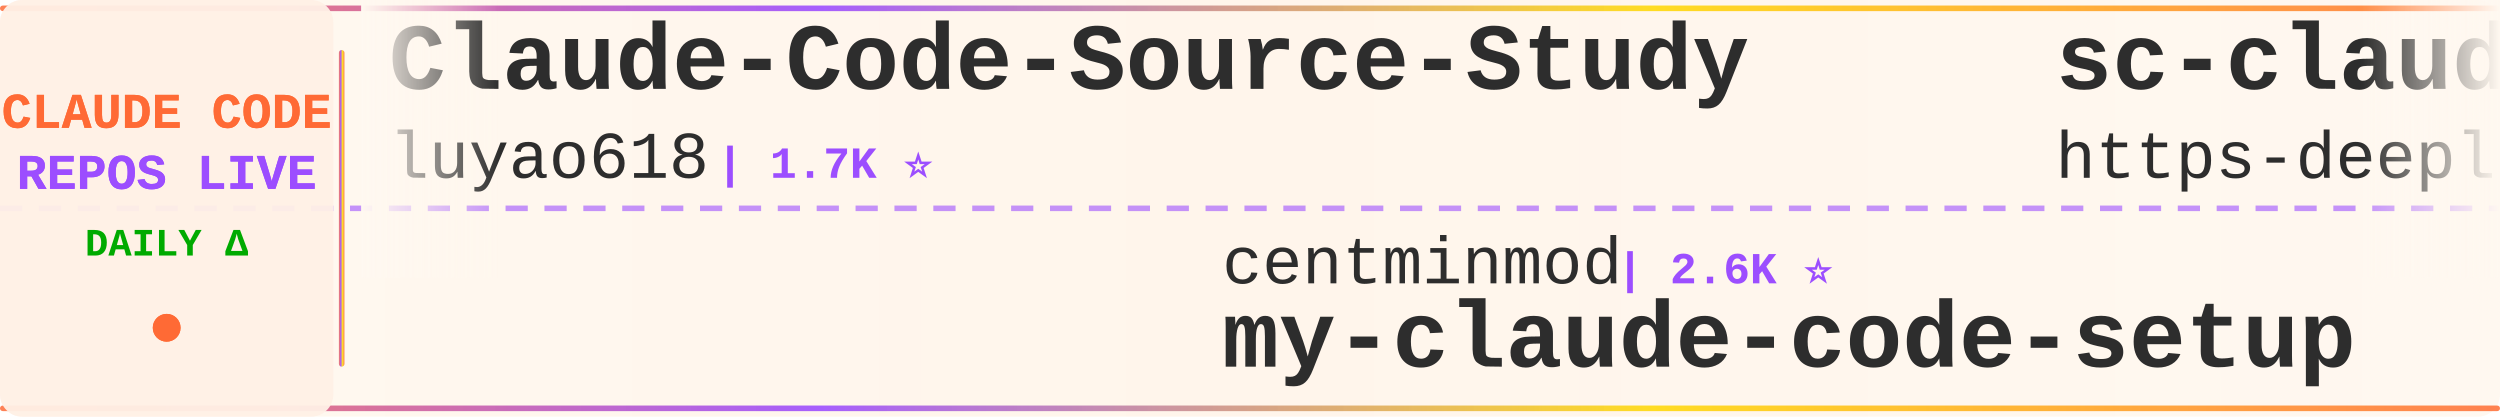
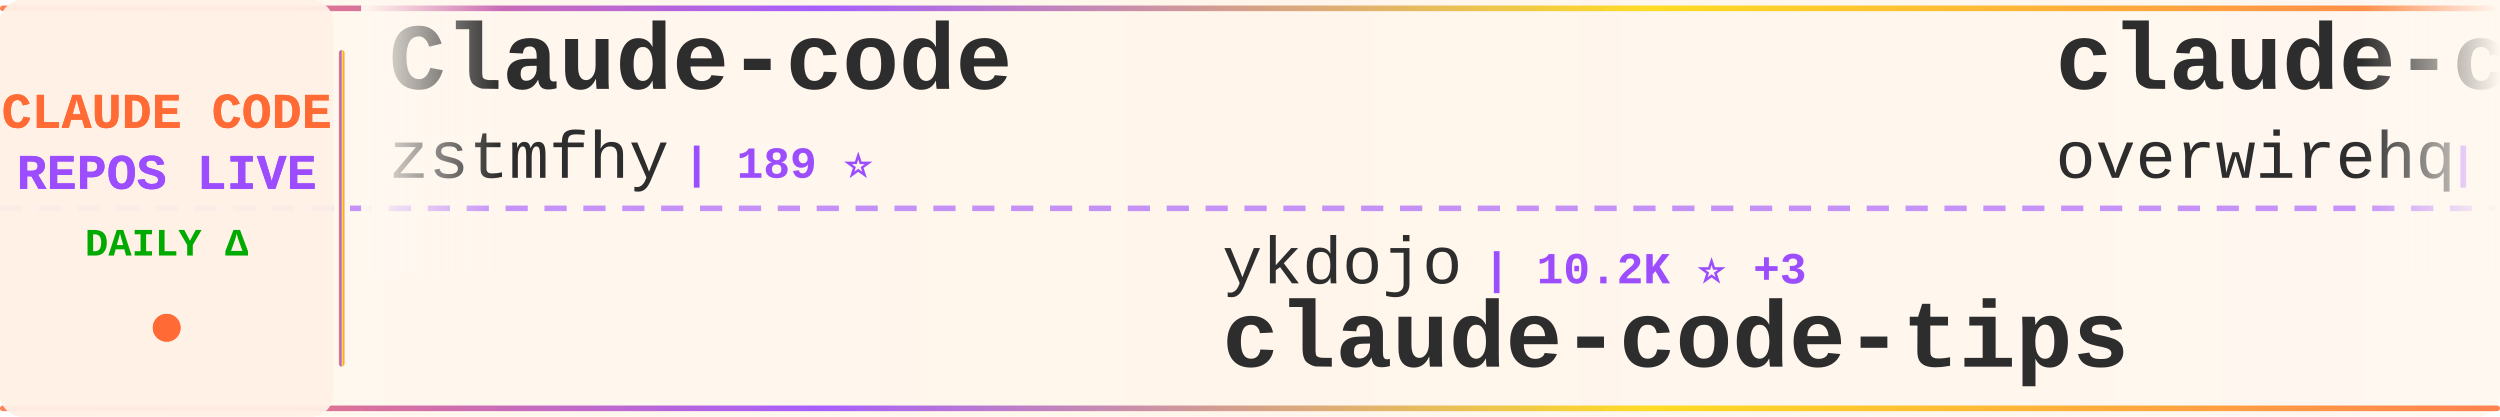
<svg xmlns="http://www.w3.org/2000/svg" width="900" height="150">
  <defs>
    <linearGradient id="tickerBg" x1="0%" y1="0%" x2="100%" y2="0%">
      <stop offset="0%" style="stop-color:#fff8f0;stop-opacity:0.98" />
      <stop offset="50%" style="stop-color:#fff5eb;stop-opacity:1" />
      <stop offset="100%" style="stop-color:#fff8f0;stop-opacity:0.98" />
    </linearGradient>
    <linearGradient id="borderGrad" x1="0%" y1="0%" x2="100%" y2="0%">
      <stop offset="0%" style="stop-color:#FF6B35;stop-opacity:0.85">
        <animate attributeName="stop-opacity" values="0.85;1;0.85" dur="2s" repeatCount="indefinite" />
      </stop>
      <stop offset="33%" style="stop-color:#9C4EFF;stop-opacity:0.9">
        <animate attributeName="stop-opacity" values="0.9;1;0.9" dur="2.2s" repeatCount="indefinite" />
      </stop>
      <stop offset="66%" style="stop-color:#FFD700;stop-opacity:0.85">
        <animate attributeName="stop-opacity" values="0.85;1;0.85" dur="1.8s" repeatCount="indefinite" />
      </stop>
      <stop offset="100%" style="stop-color:#FF6B35;stop-opacity:0.85">
        <animate attributeName="stop-opacity" values="0.85;1;0.85" dur="2s" repeatCount="indefinite" />
      </stop>
    </linearGradient>
    <filter id="textGlow">
      <feGaussianBlur stdDeviation="0.15" result="coloredBlur" />
      <feMerge>
        <feMergeNode in="coloredBlur" />
        <feMergeNode in="SourceGraphic" />
      </feMerge>
    </filter>
    <filter id="metricGlow">
      <feGaussianBlur stdDeviation="0.2" result="coloredBlur" />
      <feMerge>
        <feMergeNode in="coloredBlur" />
        <feMergeNode in="SourceGraphic" />
      </feMerge>
    </filter>
    <linearGradient id="leftFade" x1="0%" y1="0%" x2="100%" y2="0%">
      <stop offset="0%" style="stop-color:#fff8f0;stop-opacity:1" />
      <stop offset="100%" style="stop-color:#fff8f0;stop-opacity:0" />
    </linearGradient>
    <linearGradient id="rightFade" x1="0%" y1="0%" x2="100%" y2="0%">
      <stop offset="0%" style="stop-color:#fff8f0;stop-opacity:0" />
      <stop offset="100%" style="stop-color:#fff8f0;stop-opacity:1" />
    </linearGradient>
  </defs>
  <rect width="900" height="150" fill="url(#tickerBg)" rx="8" />
  <rect x="0" y="2" width="900" height="2" fill="url(#borderGrad)" rx="1" />
  <rect x="0" y="146" width="900" height="2" fill="url(#borderGrad)" rx="1" />
  <line x1="0" y1="75" x2="900" y2="75" stroke="#9C4EFF" stroke-width="2" stroke-dasharray="8 6" opacity="0.6" />
  <rect x="0" y="0" width="120" height="150" fill="#fff0e6" opacity="0.95" rx="8" />
  <text x="60" y="46" font-family="'Courier New', monospace" font-size="18" font-weight="bold" fill="#FF6B35" text-anchor="middle" filter="url(#textGlow)">
    CLAUDE CODE
  </text>
  <text x="60" y="68" font-family="'Courier New', monospace" font-size="18" font-weight="bold" fill="#9C4EFF" text-anchor="middle" filter="url(#textGlow)">
    REPOS LIVE
  </text>
  <text x="60" y="92" font-family="'Courier New', monospace" font-size="14" font-weight="bold" fill="#00aa00" text-anchor="middle">
    DAILY Δ
  </text>
  <circle cx="60" cy="118" r="5" fill="#FF6B35" filter="url(#metricGlow)">
    <animate attributeName="r" values="4;6;4" dur="1.5s" repeatCount="indefinite" />
    <animate attributeName="opacity" values="0.6;1;0.6" dur="1.5s" repeatCount="indefinite" />
  </circle>
  <rect x="122" y="18" width="2" height="114" fill="url(#borderGrad)" rx="1" />
  <clipPath id="tickerClip">
    <rect x="130" y="0" width="770" height="150" />
  </clipPath>
  <g clip-path="url(#tickerClip)">
    <g id="tickerItems">
      <animateTransform attributeName="transform" attributeType="XML" type="translate" from="0 0" to="-3000 0" dur="54s" repeatCount="indefinite" />
      <g transform="translate(0, 0)">
-         <text x="140" y="32" font-family="'Courier New', monospace" font-size="34" font-weight="bold" fill="#2d2d2d">Claude-Code-Source-Study</text>
-         <text x="140" y="64" font-family="'Courier New', monospace" font-size="24" font-weight="normal" fill="#2d2d2d" opacity="1.0">luyao618</text>
-         <text x="258" y="64" font-family="'Courier New', monospace" font-size="16" font-weight="bold" fill="#9C4EFF"> | 1.7K ⭐</text>
+         <text x="140" y="32" font-family="'Courier New', monospace" font-size="34" font-weight="bold" fill="#2d2d2d">Claude-code</text>
+         <text x="140" y="64" font-family="'Courier New', monospace" font-size="24" font-weight="normal" fill="#2d2d2d" opacity="1.0">zstmfhy</text>
+         <text x="246" y="64" font-family="'Courier New', monospace" font-size="16" font-weight="bold" fill="#9C4EFF"> | 189 ⭐</text>
      </g>
      <g transform="translate(300, 0)">
-         <text x="140" y="102" font-family="'Courier New', monospace" font-size="24" font-weight="normal" fill="#2d2d2d" opacity="1.0">centminmod</text>
-         <text x="282" y="102" font-family="'Courier New', monospace" font-size="16" font-weight="bold" fill="#9C4EFF"> | 2.6K ⭐</text>
-         <text x="140" y="132" font-family="'Courier New', monospace" font-size="34" font-weight="bold" fill="#2d2d2d">my-claude-code-setup</text>
+         <text x="140" y="102" font-family="'Courier New', monospace" font-size="24" font-weight="normal" fill="#2d2d2d" opacity="1.0">ykdojo</text>
+         <text x="234" y="102" font-family="'Courier New', monospace" font-size="16" font-weight="bold" fill="#9C4EFF"> | 10.2K ⭐ +3</text>
+         <text x="140" y="132" font-family="'Courier New', monospace" font-size="34" font-weight="bold" fill="#2d2d2d">claude-code-tips</text>
      </g>
      <g transform="translate(600, 0)">
-         <text x="140" y="32" font-family="'Courier New', monospace" font-size="34" font-weight="bold" fill="#2d2d2d">sc-claude-code-files</text>
-         <text x="140" y="64" font-family="'Courier New', monospace" font-size="24" font-weight="normal" fill="#2d2d2d" opacity="1.0">https-deeplearning-ai</text>
-         <text x="414" y="64" font-family="'Courier New', monospace" font-size="16" font-weight="bold" fill="#9C4EFF"> | 554 ⭐</text>
+         <text x="140" y="32" font-family="'Courier New', monospace" font-size="34" font-weight="bold" fill="#2d2d2d">claude-code-telegram</text>
+         <text x="140" y="64" font-family="'Courier New', monospace" font-size="24" font-weight="normal" fill="#2d2d2d" opacity="1.0">overwirehq</text>
+         <text x="282" y="64" font-family="'Courier New', monospace" font-size="16" font-weight="bold" fill="#9C4EFF"> | 2.8K ⭐</text>
      </g>
      <g transform="translate(900, 0)">
-         <text x="140" y="102" font-family="'Courier New', monospace" font-size="24" font-weight="normal" fill="#2d2d2d" opacity="1.0">diet103</text>
-         <text x="246" y="102" font-family="'Courier New', monospace" font-size="16" font-weight="bold" fill="#9C4EFF"> | 10.0K ⭐</text>
-         <text x="140" y="132" font-family="'Courier New', monospace" font-size="34" font-weight="bold" fill="#2d2d2d">claude-code-infrastructu...</text>
+         <text x="140" y="102" font-family="'Courier New', monospace" font-size="24" font-weight="normal" fill="#2d2d2d" opacity="1.0">hangsman</text>
+         <text x="258" y="102" font-family="'Courier New', monospace" font-size="16" font-weight="bold" fill="#9C4EFF"> | 797 ⭐ +1</text>
+         <text x="140" y="132" font-family="'Courier New', monospace" font-size="34" font-weight="bold" fill="#2d2d2d">claude-code-source</text>
      </g>
      <g transform="translate(1200, 0)">
-         <text x="140" y="32" font-family="'Courier New', monospace" font-size="34" font-weight="bold" fill="#2d2d2d">Dive-into-Claude-Code</text>
-         <text x="140" y="64" font-family="'Courier New', monospace" font-size="24" font-weight="normal" fill="#2d2d2d" opacity="1.0">VILA-Lab</text>
-         <text x="258" y="64" font-family="'Courier New', monospace" font-size="16" font-weight="bold" fill="#9C4EFF"> | 2.1K ⭐</text>
+         <text x="140" y="32" font-family="'Courier New', monospace" font-size="34" font-weight="bold" fill="#2d2d2d">Claude-Code</text>
+         <text x="140" y="64" font-family="'Courier New', monospace" font-size="24" font-weight="normal" fill="#2d2d2d" opacity="1.0">KPR111</text>
+         <text x="234" y="64" font-family="'Courier New', monospace" font-size="16" font-weight="bold" fill="#9C4EFF"> | 18 ⭐</text>
      </g>
      <g transform="translate(1500, 0)">
-         <text x="140" y="102" font-family="'Courier New', monospace" font-size="24" font-weight="normal" fill="#2d2d2d" opacity="1.0">lorryjovens-hub</text>
-         <text x="342" y="102" font-family="'Courier New', monospace" font-size="16" font-weight="bold" fill="#9C4EFF"> | 1.7K ⭐</text>
-         <text x="140" y="132" font-family="'Courier New', monospace" font-size="34" font-weight="bold" fill="#2d2d2d">claude-code-rust</text>
+         <text x="140" y="102" font-family="'Courier New', monospace" font-size="24" font-weight="normal" fill="#2d2d2d" opacity="1.0">disler</text>
+         <text x="234" y="102" font-family="'Courier New', monospace" font-size="16" font-weight="bold" fill="#9C4EFF"> | 1.7K ⭐</text>
+         <text x="140" y="132" font-family="'Courier New', monospace" font-size="34" font-weight="bold" fill="#2d2d2d">pi-vs-claude-code</text>
      </g>
      <g transform="translate(1800, 0)">
-         <text x="140" y="32" font-family="'Courier New', monospace" font-size="34" font-weight="bold" fill="#2d2d2d">Claude-Code-Game-Studios</text>
-         <text x="140" y="64" font-family="'Courier New', monospace" font-size="24" font-weight="normal" fill="#2d2d2d" opacity="1.0">Donchitos</text>
-         <text x="270" y="64" font-family="'Courier New', monospace" font-size="16" font-weight="bold" fill="#9C4EFF"> | 25.6K ⭐ +1</text>
+         <text x="140" y="32" font-family="'Courier New', monospace" font-size="34" font-weight="bold" fill="#2d2d2d">claude-code-proxy</text>
+         <text x="140" y="64" font-family="'Courier New', monospace" font-size="24" font-weight="normal" fill="#2d2d2d" opacity="1.0">fuergaosi233</text>
+         <text x="306" y="64" font-family="'Courier New', monospace" font-size="16" font-weight="bold" fill="#9C4EFF"> | 2.8K ⭐</text>
      </g>
      <g transform="translate(2100, 0)">
-         <text x="140" y="102" font-family="'Courier New', monospace" font-size="24" font-weight="normal" fill="#2d2d2d" opacity="1.0">zstmfhy</text>
-         <text x="246" y="102" font-family="'Courier New', monospace" font-size="16" font-weight="bold" fill="#9C4EFF"> | 189 ⭐</text>
-         <text x="140" y="132" font-family="'Courier New', monospace" font-size="34" font-weight="bold" fill="#2d2d2d">Claude-code</text>
+         <text x="140" y="102" font-family="'Courier New', monospace" font-size="24" font-weight="normal" fill="#2d2d2d" opacity="1.0">sugyan</text>
+         <text x="234" y="102" font-family="'Courier New', monospace" font-size="16" font-weight="bold" fill="#9C4EFF"> | 1.1K ⭐</text>
+         <text x="140" y="132" font-family="'Courier New', monospace" font-size="34" font-weight="bold" fill="#2d2d2d">claude-code-webui</text>
      </g>
      <g transform="translate(2400, 0)">
-         <text x="140" y="32" font-family="'Courier New', monospace" font-size="34" font-weight="bold" fill="#2d2d2d">claude-code-from-source</text>
-         <text x="140" y="64" font-family="'Courier New', monospace" font-size="24" font-weight="normal" fill="#2d2d2d" opacity="1.0">alejandrobalderas</text>
-         <text x="366" y="64" font-family="'Courier New', monospace" font-size="16" font-weight="bold" fill="#9C4EFF"> | 3.0K ⭐</text>
+         <text x="140" y="32" font-family="'Courier New', monospace" font-size="34" font-weight="bold" fill="#2d2d2d">claude-code-my-workflow</text>
+         <text x="140" y="64" font-family="'Courier New', monospace" font-size="24" font-weight="normal" fill="#2d2d2d" opacity="1.0">pedrohcgs</text>
+         <text x="270" y="64" font-family="'Courier New', monospace" font-size="16" font-weight="bold" fill="#9C4EFF"> | 1.6K ⭐ +1</text>
      </g>
      <g transform="translate(2700, 0)">
-         <text x="140" y="102" font-family="'Courier New', monospace" font-size="24" font-weight="normal" fill="#2d2d2d" opacity="1.0">anthropics</text>
-         <text x="282" y="102" font-family="'Courier New', monospace" font-size="16" font-weight="bold" fill="#9C4EFF"> | 179.3K ⭐ +21</text>
-         <text x="140" y="132" font-family="'Courier New', monospace" font-size="34" font-weight="bold" fill="#2d2d2d">skills</text>
+         <text x="140" y="102" font-family="'Courier New', monospace" font-size="24" font-weight="normal" fill="#2d2d2d" opacity="1.0">zebbern</text>
+         <text x="246" y="102" font-family="'Courier New', monospace" font-size="16" font-weight="bold" fill="#9C4EFF"> | 4.6K ⭐</text>
+         <text x="140" y="132" font-family="'Courier New', monospace" font-size="34" font-weight="bold" fill="#2d2d2d">claude-code-guide</text>
      </g>
      <g transform="translate(3000, 0)">
-         <text x="140" y="32" font-family="'Courier New', monospace" font-size="34" font-weight="bold" fill="#2d2d2d">Claude-Code-Source-Study</text>
-         <text x="140" y="64" font-family="'Courier New', monospace" font-size="24" font-weight="normal" fill="#2d2d2d" opacity="1.0">luyao618</text>
-         <text x="258" y="64" font-family="'Courier New', monospace" font-size="16" font-weight="bold" fill="#9C4EFF"> | 1.7K ⭐</text>
+         <text x="140" y="32" font-family="'Courier New', monospace" font-size="34" font-weight="bold" fill="#2d2d2d">Claude-code</text>
+         <text x="140" y="64" font-family="'Courier New', monospace" font-size="24" font-weight="normal" fill="#2d2d2d" opacity="1.0">zstmfhy</text>
+         <text x="246" y="64" font-family="'Courier New', monospace" font-size="16" font-weight="bold" fill="#9C4EFF"> | 189 ⭐</text>
      </g>
      <g transform="translate(3300, 0)">
-         <text x="140" y="102" font-family="'Courier New', monospace" font-size="24" font-weight="normal" fill="#2d2d2d" opacity="1.0">centminmod</text>
-         <text x="282" y="102" font-family="'Courier New', monospace" font-size="16" font-weight="bold" fill="#9C4EFF"> | 2.6K ⭐</text>
-         <text x="140" y="132" font-family="'Courier New', monospace" font-size="34" font-weight="bold" fill="#2d2d2d">my-claude-code-setup</text>
+         <text x="140" y="102" font-family="'Courier New', monospace" font-size="24" font-weight="normal" fill="#2d2d2d" opacity="1.0">ykdojo</text>
+         <text x="234" y="102" font-family="'Courier New', monospace" font-size="16" font-weight="bold" fill="#9C4EFF"> | 10.2K ⭐ +3</text>
+         <text x="140" y="132" font-family="'Courier New', monospace" font-size="34" font-weight="bold" fill="#2d2d2d">claude-code-tips</text>
      </g>
      <g transform="translate(3600, 0)">
-         <text x="140" y="32" font-family="'Courier New', monospace" font-size="34" font-weight="bold" fill="#2d2d2d">sc-claude-code-files</text>
-         <text x="140" y="64" font-family="'Courier New', monospace" font-size="24" font-weight="normal" fill="#2d2d2d" opacity="1.0">https-deeplearning-ai</text>
-         <text x="414" y="64" font-family="'Courier New', monospace" font-size="16" font-weight="bold" fill="#9C4EFF"> | 554 ⭐</text>
+         <text x="140" y="32" font-family="'Courier New', monospace" font-size="34" font-weight="bold" fill="#2d2d2d">claude-code-telegram</text>
+         <text x="140" y="64" font-family="'Courier New', monospace" font-size="24" font-weight="normal" fill="#2d2d2d" opacity="1.0">overwirehq</text>
+         <text x="282" y="64" font-family="'Courier New', monospace" font-size="16" font-weight="bold" fill="#9C4EFF"> | 2.8K ⭐</text>
      </g>
      <g transform="translate(3900, 0)">
-         <text x="140" y="102" font-family="'Courier New', monospace" font-size="24" font-weight="normal" fill="#2d2d2d" opacity="1.0">diet103</text>
-         <text x="246" y="102" font-family="'Courier New', monospace" font-size="16" font-weight="bold" fill="#9C4EFF"> | 10.0K ⭐</text>
-         <text x="140" y="132" font-family="'Courier New', monospace" font-size="34" font-weight="bold" fill="#2d2d2d">claude-code-infrastructu...</text>
+         <text x="140" y="102" font-family="'Courier New', monospace" font-size="24" font-weight="normal" fill="#2d2d2d" opacity="1.0">hangsman</text>
+         <text x="258" y="102" font-family="'Courier New', monospace" font-size="16" font-weight="bold" fill="#9C4EFF"> | 797 ⭐ +1</text>
+         <text x="140" y="132" font-family="'Courier New', monospace" font-size="34" font-weight="bold" fill="#2d2d2d">claude-code-source</text>
      </g>
    </g>
  </g>
  <rect x="130" y="0" width="50" height="100" fill="url(#leftFade)" />
  <rect x="850" y="0" width="50" height="100" fill="url(#rightFade)" />
</svg>
